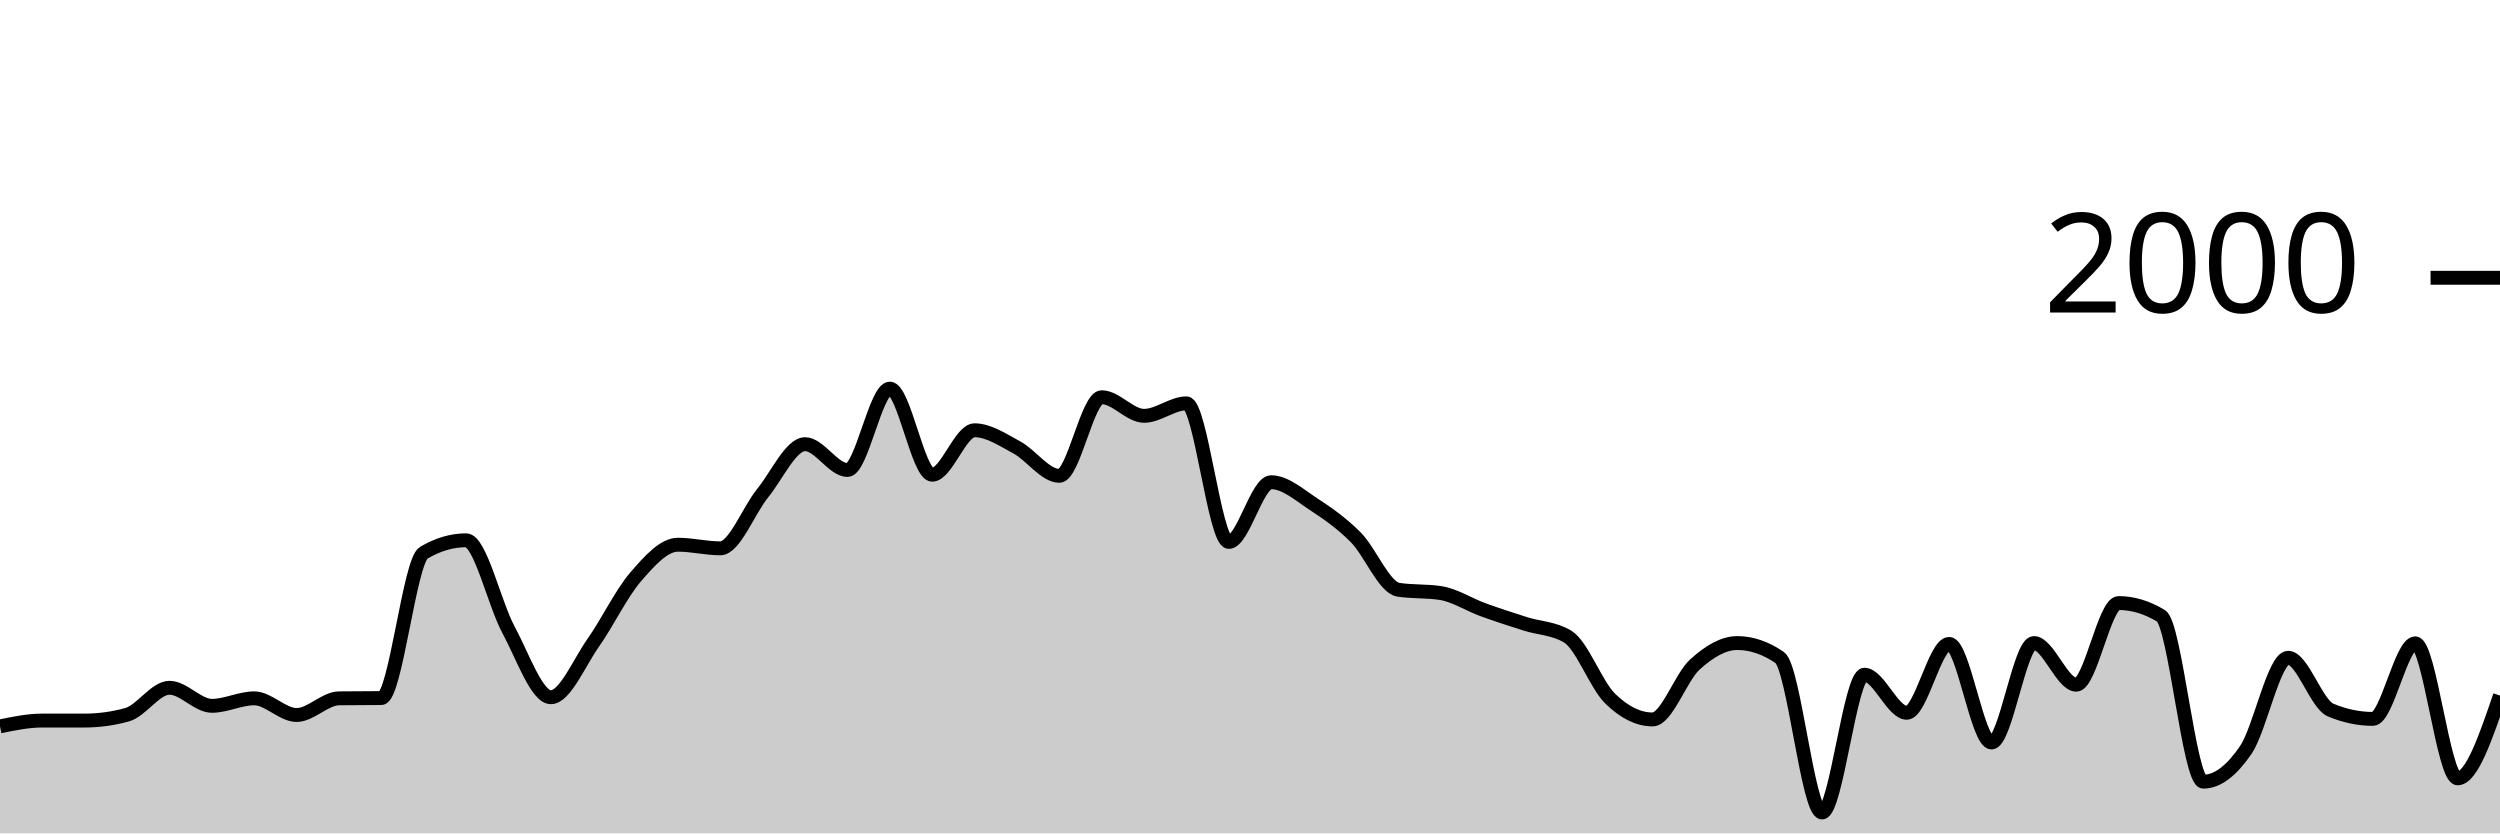
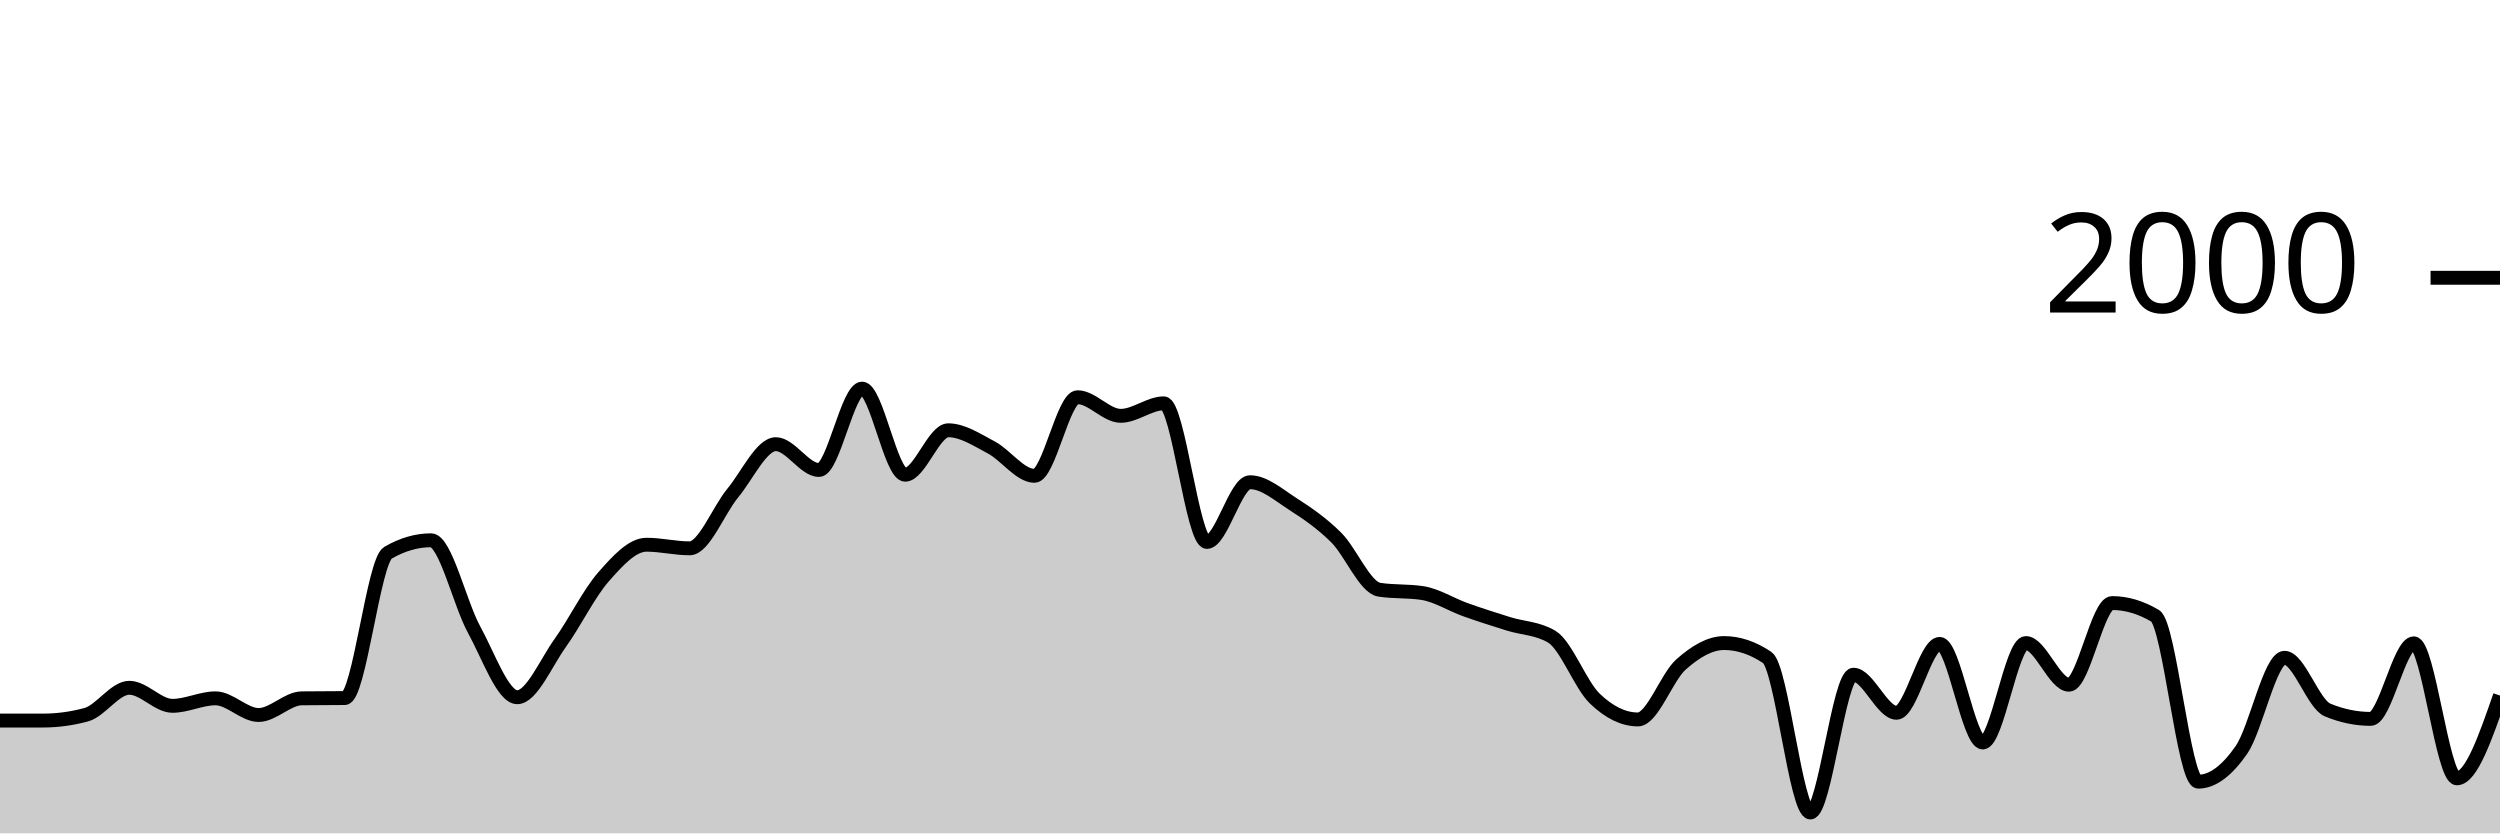
<svg xmlns="http://www.w3.org/2000/svg" viewBox="0 0 180 60">
  <g transform="translate(0,20)">
-     <path class="area" fill="rgba(0, 0, 0, 0.2)" d="M0,32.3C1.017,32.09,2.034,31.88,3.051,31.88C4.068,31.88,5.085,31.88,6.102,31.88C7.119,31.88,8.136,31.74,9.153,31.46C10.169,31.18,11.186,29.52,12.203,29.52C13.22,29.52,14.237,30.82,15.254,30.82C16.271,30.82,17.288,30.28,18.305,30.28C19.322,30.28,20.339,31.48,21.356,31.48C22.373,31.48,23.39,30.293,24.407,30.28C25.424,30.267,26.441,30.273,27.458,30.26C28.475,30.247,29.492,20.4,30.508,19.8C31.525,19.2,32.542,18.9,33.559,18.9C34.576,18.9,35.593,23.457,36.61,25.34C37.627,27.223,38.644,30.2,39.661,30.2C40.678,30.2,41.695,27.723,42.712,26.28C43.729,24.837,44.746,22.717,45.763,21.54C46.78,20.363,47.797,19.22,48.814,19.22C49.831,19.22,50.847,19.48,51.864,19.48C52.881,19.48,53.898,16.75,54.915,15.5C55.932,14.25,56.949,11.98,57.966,11.98C58.983,11.98,60,13.84,61.017,13.84C62.034,13.84,63.051,7.98,64.068,7.98C65.085,7.98,66.102,14.18,67.119,14.18C68.136,14.18,69.153,10.98,70.169,10.98C71.186,10.98,72.203,11.673,73.22,12.22C74.237,12.767,75.254,14.26,76.271,14.26C77.288,14.26,78.305,8.6,79.322,8.6C80.339,8.6,81.356,9.94,82.373,9.94C83.39,9.94,84.407,9.04,85.424,9.04C86.441,9.04,87.458,19.02,88.475,19.02C89.492,19.02,90.508,14.72,91.525,14.72C92.542,14.72,93.559,15.637,94.576,16.3C95.593,16.963,96.61,17.673,97.627,18.7C98.644,19.727,99.661,22.3,100.678,22.46C101.695,22.62,102.712,22.54,103.729,22.7C104.746,22.86,105.763,23.53,106.78,23.9C107.797,24.27,108.814,24.597,109.831,24.92C110.847,25.243,111.864,25.227,112.881,25.84C113.898,26.453,114.915,29.307,115.932,30.3C116.949,31.293,117.966,31.8,118.983,31.8C120,31.8,121.017,28.757,122.034,27.84C123.051,26.923,124.068,26.3,125.085,26.3C126.102,26.3,127.119,26.647,128.136,27.34C129.153,28.033,130.169,38.5,131.186,38.5C132.203,38.5,133.22,28.58,134.237,28.58C135.254,28.58,136.271,31.32,137.288,31.32C138.305,31.32,139.322,26.36,140.339,26.36C141.356,26.36,142.373,33.46,143.39,33.46C144.407,33.46,145.424,26.3,146.441,26.3C147.458,26.3,148.475,29.3,149.492,29.3C150.508,29.3,151.525,23.42,152.542,23.42C153.559,23.42,154.576,23.727,155.593,24.34C156.61,24.953,157.627,36.28,158.644,36.28C159.661,36.28,160.678,35.487,161.695,34C162.712,32.513,163.729,27.36,164.746,27.36C165.763,27.36,166.78,30.693,167.797,31.12C168.814,31.547,169.831,31.76,170.847,31.76C171.864,31.76,172.881,26.32,173.898,26.32C174.915,26.32,175.932,36.04,176.949,36.04C177.966,36.04,178.983,33.06,180,30.08L180,40C178.983,40,177.966,40,176.949,40C175.932,40,174.915,40,173.898,40C172.881,40,171.864,40,170.847,40C169.831,40,168.814,40,167.797,40C166.78,40,165.763,40,164.746,40C163.729,40,162.712,40,161.695,40C160.678,40,159.661,40,158.644,40C157.627,40,156.61,40,155.593,40C154.576,40,153.559,40,152.542,40C151.525,40,150.508,40,149.492,40C148.475,40,147.458,40,146.441,40C145.424,40,144.407,40,143.39,40C142.373,40,141.356,40,140.339,40C139.322,40,138.305,40,137.288,40C136.271,40,135.254,40,134.237,40C133.22,40,132.203,40,131.186,40C130.169,40,129.153,40,128.136,40C127.119,40,126.102,40,125.085,40C124.068,40,123.051,40,122.034,40C121.017,40,120,40,118.983,40C117.966,40,116.949,40,115.932,40C114.915,40,113.898,40,112.881,40C111.864,40,110.847,40,109.831,40C108.814,40,107.797,40,106.78,40C105.763,40,104.746,40,103.729,40C102.712,40,101.695,40,100.678,40C99.661,40,98.644,40,97.627,40C96.61,40,95.593,40,94.576,40C93.559,40,92.542,40,91.525,40C90.508,40,89.492,40,88.475,40C87.458,40,86.441,40,85.424,40C84.407,40,83.39,40,82.373,40C81.356,40,80.339,40,79.322,40C78.305,40,77.288,40,76.271,40C75.254,40,74.237,40,73.22,40C72.203,40,71.186,40,70.169,40C69.153,40,68.136,40,67.119,40C66.102,40,65.085,40,64.068,40C63.051,40,62.034,40,61.017,40C60,40,58.983,40,57.966,40C56.949,40,55.932,40,54.915,40C53.898,40,52.881,40,51.864,40C50.847,40,49.831,40,48.814,40C47.797,40,46.78,40,45.763,40C44.746,40,43.729,40,42.712,40C41.695,40,40.678,40,39.661,40C38.644,40,37.627,40,36.61,40C35.593,40,34.576,40,33.559,40C32.542,40,31.525,40,30.508,40C29.492,40,28.475,40,27.458,40C26.441,40,25.424,40,24.407,40C23.39,40,22.373,40,21.356,40C20.339,40,19.322,40,18.305,40C17.288,40,16.271,40,15.254,40C14.237,40,13.22,40,12.203,40C11.186,40,10.169,40,9.153,40C8.136,40,7.119,40,6.102,40C5.085,40,4.068,40,3.051,40C2.034,40,1.017,40,0,40Z" />
-     <path class="line" stroke="black" fill="none" d="M0,32.3C1.017,32.09,2.034,31.88,3.051,31.88C4.068,31.88,5.085,31.88,6.102,31.88C7.119,31.88,8.136,31.74,9.153,31.46C10.169,31.18,11.186,29.52,12.203,29.52C13.22,29.52,14.237,30.82,15.254,30.82C16.271,30.82,17.288,30.28,18.305,30.28C19.322,30.28,20.339,31.48,21.356,31.48C22.373,31.48,23.39,30.293,24.407,30.28C25.424,30.267,26.441,30.273,27.458,30.26C28.475,30.247,29.492,20.4,30.508,19.8C31.525,19.2,32.542,18.9,33.559,18.9C34.576,18.9,35.593,23.457,36.61,25.34C37.627,27.223,38.644,30.2,39.661,30.2C40.678,30.2,41.695,27.723,42.712,26.28C43.729,24.837,44.746,22.717,45.763,21.54C46.78,20.363,47.797,19.22,48.814,19.22C49.831,19.22,50.847,19.48,51.864,19.48C52.881,19.48,53.898,16.75,54.915,15.5C55.932,14.25,56.949,11.98,57.966,11.98C58.983,11.98,60,13.84,61.017,13.84C62.034,13.84,63.051,7.98,64.068,7.98C65.085,7.98,66.102,14.18,67.119,14.18C68.136,14.18,69.153,10.98,70.169,10.98C71.186,10.98,72.203,11.673,73.22,12.22C74.237,12.767,75.254,14.26,76.271,14.26C77.288,14.26,78.305,8.6,79.322,8.6C80.339,8.6,81.356,9.94,82.373,9.94C83.39,9.94,84.407,9.04,85.424,9.04C86.441,9.04,87.458,19.02,88.475,19.02C89.492,19.02,90.508,14.72,91.525,14.72C92.542,14.72,93.559,15.637,94.576,16.3C95.593,16.963,96.61,17.673,97.627,18.7C98.644,19.727,99.661,22.3,100.678,22.46C101.695,22.62,102.712,22.54,103.729,22.7C104.746,22.86,105.763,23.53,106.78,23.9C107.797,24.27,108.814,24.597,109.831,24.92C110.847,25.243,111.864,25.227,112.881,25.84C113.898,26.453,114.915,29.307,115.932,30.3C116.949,31.293,117.966,31.8,118.983,31.8C120,31.8,121.017,28.757,122.034,27.84C123.051,26.923,124.068,26.3,125.085,26.3C126.102,26.3,127.119,26.647,128.136,27.34C129.153,28.033,130.169,38.5,131.186,38.5C132.203,38.5,133.22,28.58,134.237,28.58C135.254,28.58,136.271,31.32,137.288,31.32C138.305,31.32,139.322,26.36,140.339,26.36C141.356,26.36,142.373,33.46,143.39,33.46C144.407,33.46,145.424,26.3,146.441,26.3C147.458,26.3,148.475,29.3,149.492,29.3C150.508,29.3,151.525,23.42,152.542,23.42C153.559,23.42,154.576,23.727,155.593,24.34C156.61,24.953,157.627,36.28,158.644,36.28C159.661,36.28,160.678,35.487,161.695,34C162.712,32.513,163.729,27.36,164.746,27.36C165.763,27.36,166.78,30.693,167.797,31.12C168.814,31.547,169.831,31.76,170.847,31.76C171.864,31.76,172.881,26.32,173.898,26.32C174.915,26.32,175.932,36.04,176.949,36.04C177.966,36.04,178.983,33.06,180,30.08" />
+     <path class="area" fill="rgba(0, 0, 0, 0.2)" d="M0,31.88C1.034,31.88,2.069,31.88,3.103,31.88C4.138,31.88,5.172,31.74,6.207,31.46C7.241,31.18,8.276,29.52,9.31,29.52C10.345,29.52,11.379,30.82,12.414,30.82C13.448,30.82,14.483,30.28,15.517,30.28C16.552,30.28,17.586,31.48,18.621,31.48C19.655,31.48,20.69,30.293,21.724,30.28C22.759,30.267,23.793,30.273,24.828,30.26C25.862,30.247,26.897,20.4,27.931,19.8C28.966,19.2,30,18.9,31.034,18.9C32.069,18.9,33.103,23.457,34.138,25.34C35.172,27.223,36.207,30.2,37.241,30.2C38.276,30.2,39.31,27.723,40.345,26.28C41.379,24.837,42.414,22.717,43.448,21.54C44.483,20.363,45.517,19.22,46.552,19.22C47.586,19.22,48.621,19.48,49.655,19.48C50.69,19.48,51.724,16.75,52.759,15.5C53.793,14.25,54.828,11.98,55.862,11.98C56.897,11.98,57.931,13.84,58.966,13.84C60,13.84,61.034,7.98,62.069,7.98C63.103,7.98,64.138,14.18,65.172,14.18C66.207,14.18,67.241,10.98,68.276,10.98C69.31,10.98,70.345,11.673,71.379,12.22C72.414,12.767,73.448,14.26,74.483,14.26C75.517,14.26,76.552,8.6,77.586,8.6C78.621,8.6,79.655,9.94,80.69,9.94C81.724,9.94,82.759,9.04,83.793,9.04C84.828,9.04,85.862,19.02,86.897,19.02C87.931,19.02,88.966,14.72,90,14.72C91.034,14.72,92.069,15.637,93.103,16.3C94.138,16.963,95.172,17.673,96.207,18.7C97.241,19.727,98.276,22.3,99.31,22.46C100.345,22.62,101.379,22.54,102.414,22.7C103.448,22.86,104.483,23.53,105.517,23.9C106.552,24.27,107.586,24.597,108.621,24.92C109.655,25.243,110.69,25.227,111.724,25.84C112.759,26.453,113.793,29.307,114.828,30.3C115.862,31.293,116.897,31.8,117.931,31.8C118.966,31.8,120,28.757,121.034,27.84C122.069,26.923,123.103,26.3,124.138,26.3C125.172,26.3,126.207,26.647,127.241,27.34C128.276,28.033,129.31,38.5,130.345,38.5C131.379,38.5,132.414,28.58,133.448,28.58C134.483,28.58,135.517,31.32,136.552,31.32C137.586,31.32,138.621,26.36,139.655,26.36C140.69,26.36,141.724,33.46,142.759,33.46C143.793,33.46,144.828,26.3,145.862,26.3C146.897,26.3,147.931,29.3,148.966,29.3C150,29.3,151.034,23.42,152.069,23.42C153.103,23.42,154.138,23.727,155.172,24.34C156.207,24.953,157.241,36.28,158.276,36.28C159.31,36.28,160.345,35.487,161.379,34C162.414,32.513,163.448,27.36,164.483,27.36C165.517,27.36,166.552,30.693,167.586,31.12C168.621,31.547,169.655,31.76,170.69,31.76C171.724,31.76,172.759,26.32,173.793,26.32C174.828,26.32,175.862,36.04,176.897,36.04C177.931,36.04,178.966,33.06,180,30.08L180,40C178.966,40,177.931,40,176.897,40C175.862,40,174.828,40,173.793,40C172.759,40,171.724,40,170.69,40C169.655,40,168.621,40,167.586,40C166.552,40,165.517,40,164.483,40C163.448,40,162.414,40,161.379,40C160.345,40,159.31,40,158.276,40C157.241,40,156.207,40,155.172,40C154.138,40,153.103,40,152.069,40C151.034,40,150,40,148.966,40C147.931,40,146.897,40,145.862,40C144.828,40,143.793,40,142.759,40C141.724,40,140.69,40,139.655,40C138.621,40,137.586,40,136.552,40C135.517,40,134.483,40,133.448,40C132.414,40,131.379,40,130.345,40C129.31,40,128.276,40,127.241,40C126.207,40,125.172,40,124.138,40C123.103,40,122.069,40,121.034,40C120,40,118.966,40,117.931,40C116.897,40,115.862,40,114.828,40C113.793,40,112.759,40,111.724,40C110.69,40,109.655,40,108.621,40C107.586,40,106.552,40,105.517,40C104.483,40,103.448,40,102.414,40C101.379,40,100.345,40,99.31,40C98.276,40,97.241,40,96.207,40C95.172,40,94.138,40,93.103,40C92.069,40,91.034,40,90,40C88.966,40,87.931,40,86.897,40C85.862,40,84.828,40,83.793,40C82.759,40,81.724,40,80.69,40C79.655,40,78.621,40,77.586,40C76.552,40,75.517,40,74.483,40C73.448,40,72.414,40,71.379,40C70.345,40,69.31,40,68.276,40C67.241,40,66.207,40,65.172,40C64.138,40,63.103,40,62.069,40C61.034,40,60,40,58.966,40C57.931,40,56.897,40,55.862,40C54.828,40,53.793,40,52.759,40C51.724,40,50.69,40,49.655,40C48.621,40,47.586,40,46.552,40C45.517,40,44.483,40,43.448,40C42.414,40,41.379,40,40.345,40C39.31,40,38.276,40,37.241,40C36.207,40,35.172,40,34.138,40C33.103,40,32.069,40,31.034,40C30,40,28.966,40,27.931,40C26.897,40,25.862,40,24.828,40C23.793,40,22.759,40,21.724,40C20.69,40,19.655,40,18.621,40C17.586,40,16.552,40,15.517,40C14.483,40,13.448,40,12.414,40C11.379,40,10.345,40,9.31,40C8.276,40,7.241,40,6.207,40C5.172,40,4.138,40,3.103,40C2.069,40,1.034,40,0,40Z" />
+     <path class="line" stroke="black" fill="none" d="M0,31.88C1.034,31.88,2.069,31.88,3.103,31.88C4.138,31.88,5.172,31.74,6.207,31.46C7.241,31.18,8.276,29.52,9.31,29.52C10.345,29.52,11.379,30.82,12.414,30.82C13.448,30.82,14.483,30.28,15.517,30.28C16.552,30.28,17.586,31.48,18.621,31.48C19.655,31.48,20.69,30.293,21.724,30.28C22.759,30.267,23.793,30.273,24.828,30.26C25.862,30.247,26.897,20.4,27.931,19.8C28.966,19.2,30,18.9,31.034,18.9C32.069,18.9,33.103,23.457,34.138,25.34C35.172,27.223,36.207,30.2,37.241,30.2C38.276,30.2,39.31,27.723,40.345,26.28C41.379,24.837,42.414,22.717,43.448,21.54C44.483,20.363,45.517,19.22,46.552,19.22C47.586,19.22,48.621,19.48,49.655,19.48C50.69,19.48,51.724,16.75,52.759,15.5C53.793,14.25,54.828,11.98,55.862,11.98C56.897,11.98,57.931,13.84,58.966,13.84C60,13.84,61.034,7.98,62.069,7.98C63.103,7.98,64.138,14.18,65.172,14.18C66.207,14.18,67.241,10.98,68.276,10.98C69.31,10.98,70.345,11.673,71.379,12.22C72.414,12.767,73.448,14.26,74.483,14.26C75.517,14.26,76.552,8.6,77.586,8.6C78.621,8.6,79.655,9.94,80.69,9.94C81.724,9.94,82.759,9.04,83.793,9.04C84.828,9.04,85.862,19.02,86.897,19.02C87.931,19.02,88.966,14.72,90,14.72C91.034,14.72,92.069,15.637,93.103,16.3C94.138,16.963,95.172,17.673,96.207,18.7C97.241,19.727,98.276,22.3,99.31,22.46C100.345,22.62,101.379,22.54,102.414,22.7C103.448,22.86,104.483,23.53,105.517,23.9C106.552,24.27,107.586,24.597,108.621,24.92C109.655,25.243,110.69,25.227,111.724,25.84C112.759,26.453,113.793,29.307,114.828,30.3C115.862,31.293,116.897,31.8,117.931,31.8C118.966,31.8,120,28.757,121.034,27.84C122.069,26.923,123.103,26.3,124.138,26.3C125.172,26.3,126.207,26.647,127.241,27.34C128.276,28.033,129.31,38.5,130.345,38.5C131.379,38.5,132.414,28.58,133.448,28.58C134.483,28.58,135.517,31.32,136.552,31.32C137.586,31.32,138.621,26.36,139.655,26.36C140.69,26.36,141.724,33.46,142.759,33.46C143.793,33.46,144.828,26.3,145.862,26.3C146.897,26.3,147.931,29.3,148.966,29.3C150,29.3,151.034,23.42,152.069,23.42C153.103,23.42,154.138,23.727,155.172,24.34C156.207,24.953,157.241,36.28,158.276,36.28C159.31,36.28,160.345,35.487,161.379,34C162.414,32.513,163.448,27.36,164.483,27.36C165.517,27.36,166.552,30.693,167.586,31.12C168.621,31.547,169.655,31.76,170.69,31.76C171.724,31.76,172.759,26.32,173.793,26.32C174.828,26.32,175.862,36.04,176.897,36.04C177.931,36.04,178.966,33.06,180,30.08" />
    <path class="axis-ceiling" stroke-width="1" stroke="black" fill="none" d="M175,0L180,0" />
    <text class="axis-ceiling-label" font-family="sans-serif" text-anchor="end" font-size="10px" x="170" y="2.5">2000</text>
  </g>
</svg>
